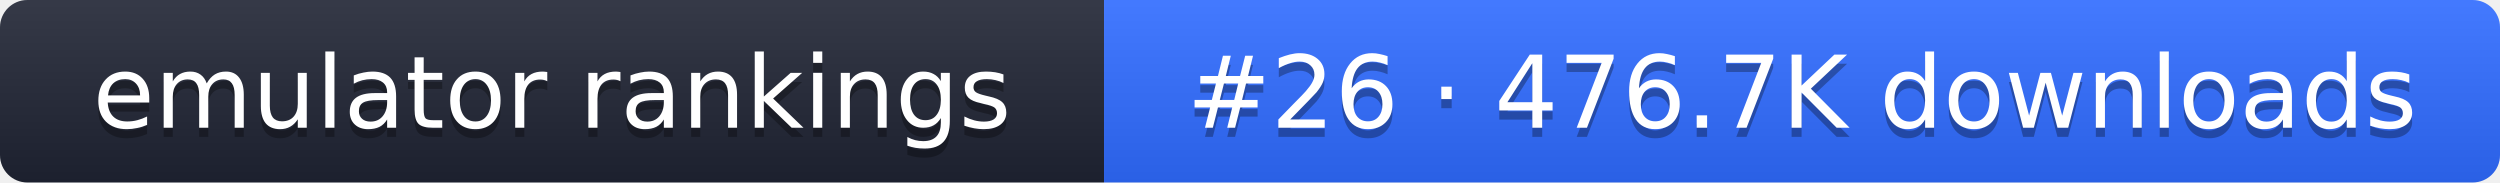
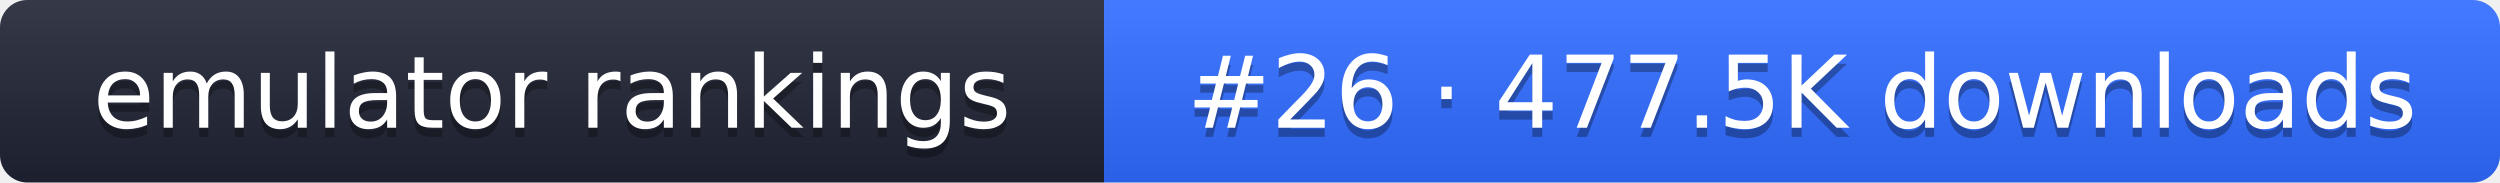
- <svg xmlns="http://www.w3.org/2000/svg" width="274" height="20" role="img" aria-label="emulator rankings: #26 · 476.7K downloads">
+ <svg xmlns="http://www.w3.org/2000/svg" width="274" height="20" role="img" aria-label="emulator rankings: #26 · 477.5K downloads">
  <linearGradient id="g" x2="0" y2="100%">
    <stop offset="0" stop-color="#fff" stop-opacity=".1" />
    <stop offset="1" stop-opacity=".1" />
  </linearGradient>
  <clipPath id="r">
    <rect width="274" height="20" rx="3" fill="#fff" />
  </clipPath>
  <g clip-path="url(#r)">
    <rect width="121" height="20" fill="#1f2433" />
    <rect x="121" width="153" height="20" fill="#2f6bff" />
    <rect width="274" height="20" fill="url(#g)" />
  </g>
  <g fill="#fff" text-anchor="middle" font-family="Verdana,DejaVu Sans,sans-serif" font-size="11">
    <text x="60.5" y="15" fill="#010101" fill-opacity=".3">emulator rankings</text>
    <text x="60.5" y="14">emulator rankings</text>
-     <text x="197.5" y="15" fill="#010101" fill-opacity=".3">#26 · 476.7K downloads</text>
-     <text x="197.5" y="14">#26 · 476.7K downloads</text>
+     <text x="197.5" y="15" fill="#010101" fill-opacity=".3">#26 · 477.5K downloads</text>
+     <text x="197.5" y="14">#26 · 477.5K downloads</text>
  </g>
</svg>
